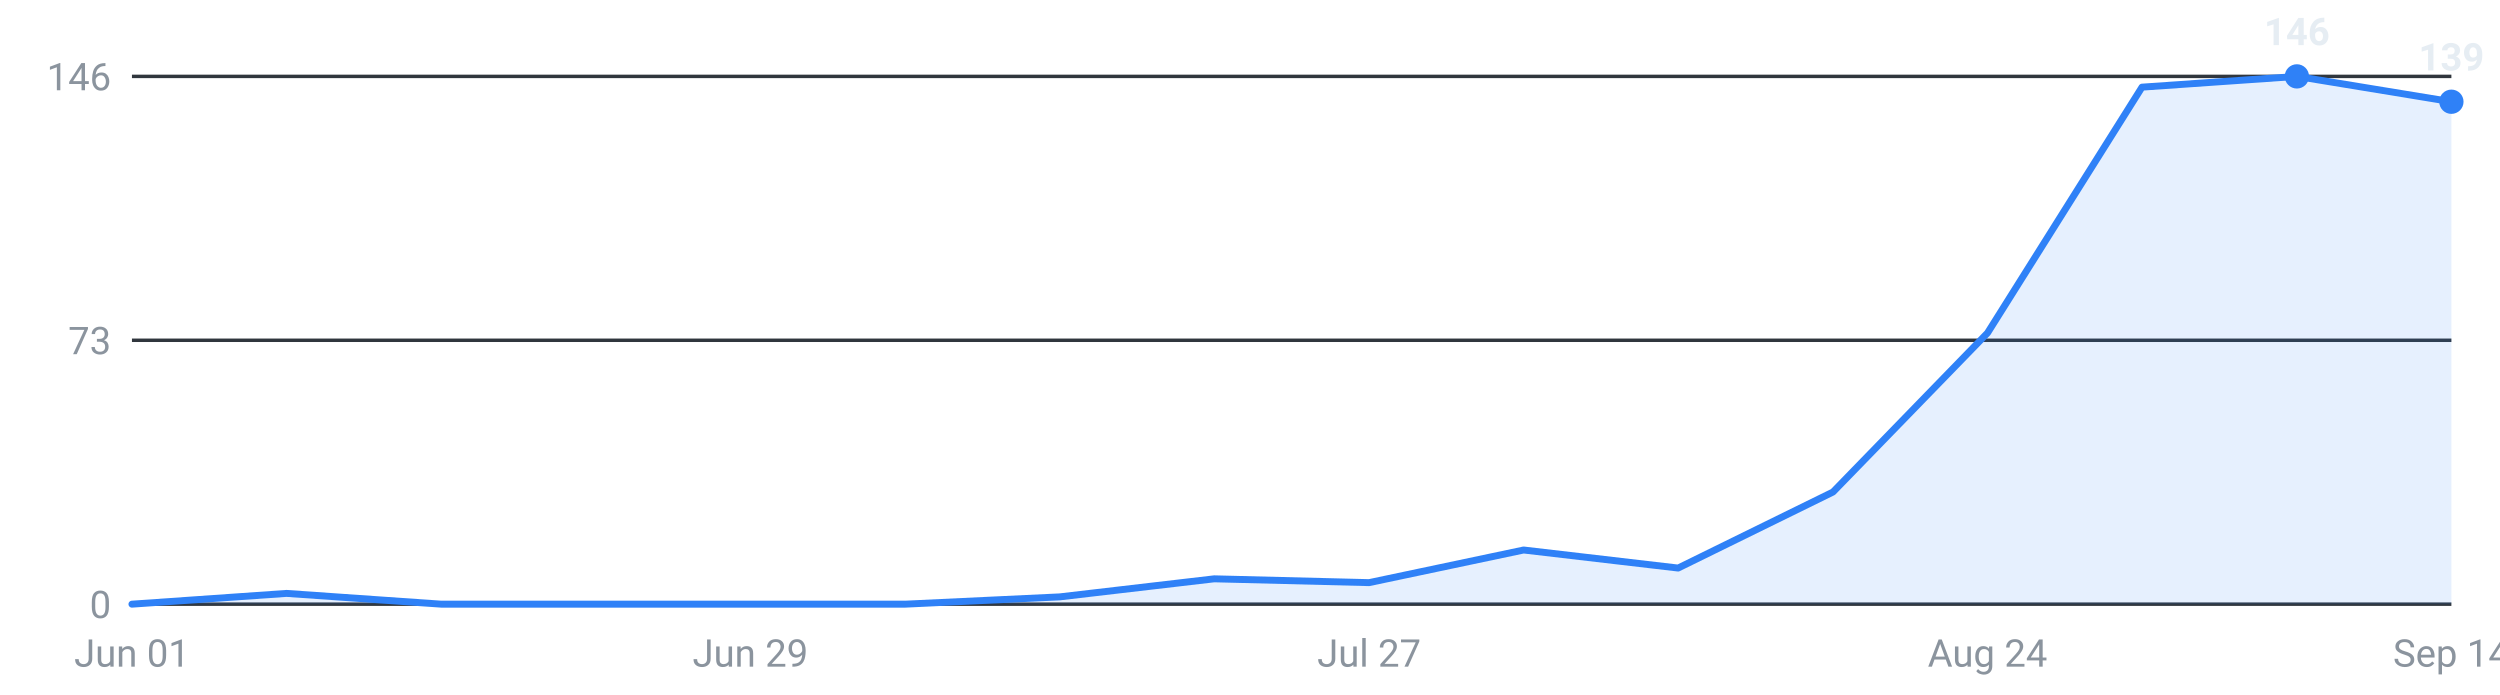
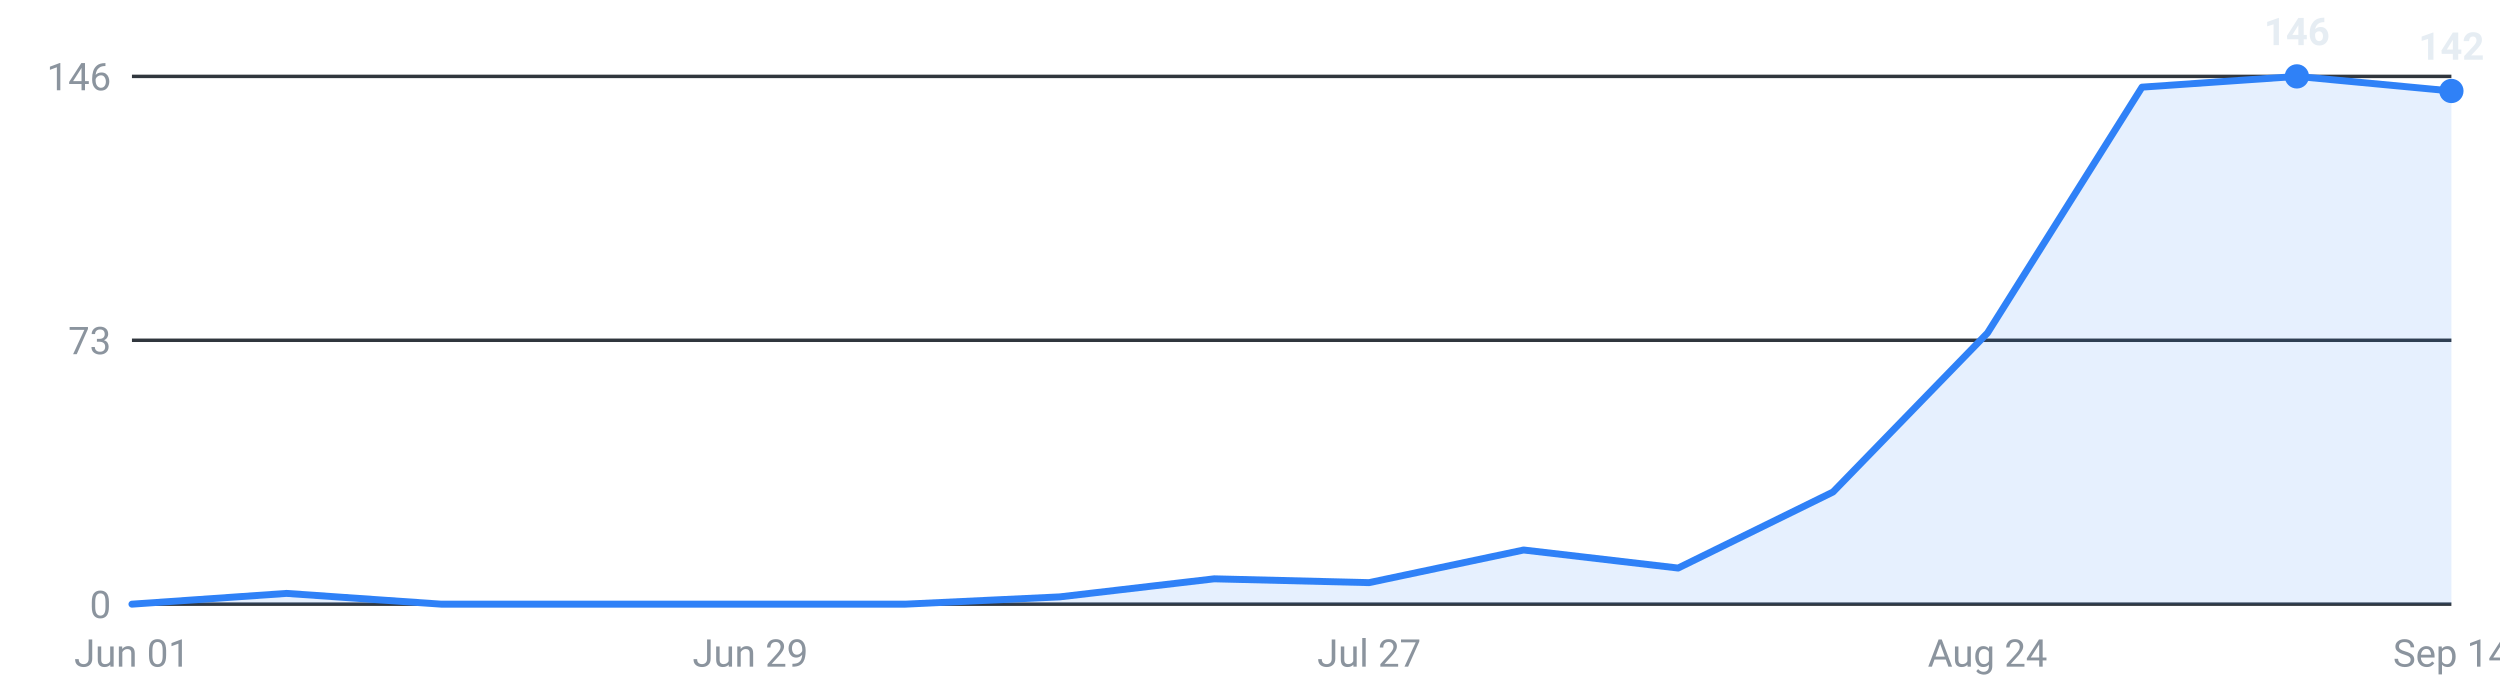
<svg xmlns="http://www.w3.org/2000/svg" viewBox="0 0 720 200" width="720" height="200" role="img" aria-label="Internships posted per week, last 16 weeks">
  <g font-family="-apple-system,Segoe UI,Roboto,sans-serif" font-size="11">
    <line x1="38" y1="174.0" x2="706" y2="174.0" stroke="#30363d" stroke-width="1" />
    <text x="32" y="178.0" text-anchor="end" fill="#8b949e">0</text>
    <line x1="38" y1="98.0" x2="706" y2="98.0" stroke="#30363d" stroke-width="1" />
    <text x="32" y="102.0" text-anchor="end" fill="#8b949e">73</text>
    <line x1="38" y1="22.0" x2="706" y2="22.0" stroke="#30363d" stroke-width="1" />
    <text x="32" y="26.0" text-anchor="end" fill="#8b949e">146</text>
-     <path d="M38.0,174 L38.0,174.0 L82.5,170.9 L127.1,174.0 L171.6,174.0 L216.1,174.0 L260.7,174.0 L305.2,171.9 L349.7,166.7 L394.3,167.8 L438.8,158.4 L483.3,163.6 L527.9,141.7 L572.4,95.9 L616.9,25.1 L661.5,22.0 L706.0,29.3 L706.0,174 Z" fill="#2f81f7" fill-opacity="0.12" />
-     <polyline points="38.0,174.0 82.5,170.9 127.1,174.0 171.6,174.0 216.1,174.0 260.7,174.0 305.2,171.9 349.7,166.7 394.3,167.8 438.8,158.4 483.3,163.6 527.9,141.7 572.4,95.9 616.9,25.1 661.5,22.0 706.0,29.3" fill="none" stroke="#2f81f7" stroke-width="2" stroke-linejoin="round" stroke-linecap="round" />
+     <path d="M38.0,174 L38.0,174.0 L82.5,170.9 L127.1,174.0 L171.6,174.0 L216.1,174.0 L260.7,174.0 L305.2,171.9 L349.7,166.7 L394.3,167.8 L438.8,158.4 L483.3,163.6 L527.9,141.7 L572.4,95.9 L616.9,25.1 L661.5,22.0 L706.0,26.2 L706.0,174 Z" fill="#2f81f7" fill-opacity="0.12" />
+     <polyline points="38.0,174.0 82.5,170.9 127.1,174.0 171.6,174.0 216.1,174.0 260.7,174.0 305.2,171.9 349.7,166.7 394.3,167.8 438.8,158.4 483.3,163.6 527.9,141.7 572.4,95.9 616.9,25.1 661.5,22.0 706.0,26.2" fill="none" stroke="#2f81f7" stroke-width="2" stroke-linejoin="round" stroke-linecap="round" />
    <circle cx="661.5" cy="22.0" r="3.5" fill="#2f81f7" />
    <text x="661.5" y="13.0" text-anchor="middle" fill="#e6edf3" font-weight="600">146</text>
-     <circle cx="706.0" cy="29.3" r="3.5" fill="#2f81f7" />
-     <text x="706.0" y="20.3" text-anchor="middle" fill="#e6edf3" font-weight="600">139</text>
+     <circle cx="706.0" cy="26.2" r="3.5" fill="#2f81f7" />
+     <text x="706.0" y="17.2" text-anchor="middle" fill="#e6edf3" font-weight="600">142</text>
    <text x="38.0" y="192" text-anchor="middle" fill="#8b949e">Jun 01</text>
    <text x="216.1" y="192" text-anchor="middle" fill="#8b949e">Jun 29</text>
    <text x="394.3" y="192" text-anchor="middle" fill="#8b949e">Jul 27</text>
    <text x="572.4" y="192" text-anchor="middle" fill="#8b949e">Aug 24</text>
    <text x="706.0" y="192" text-anchor="middle" fill="#8b949e">Sep 14</text>
  </g>
</svg>
